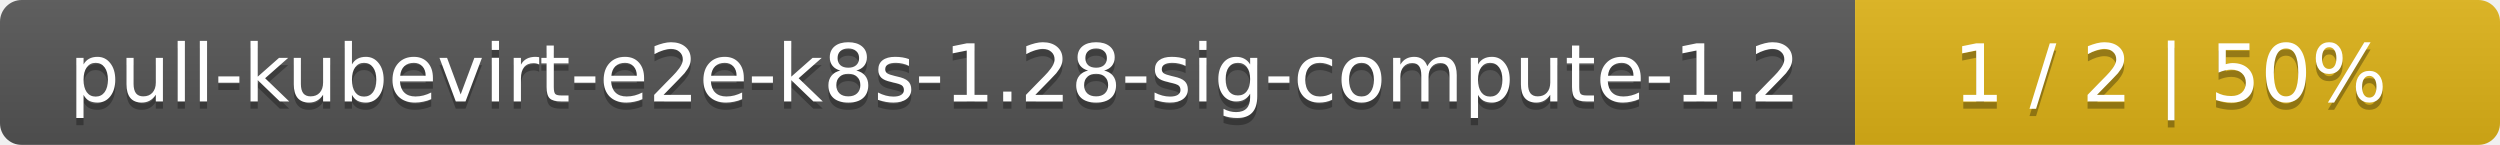
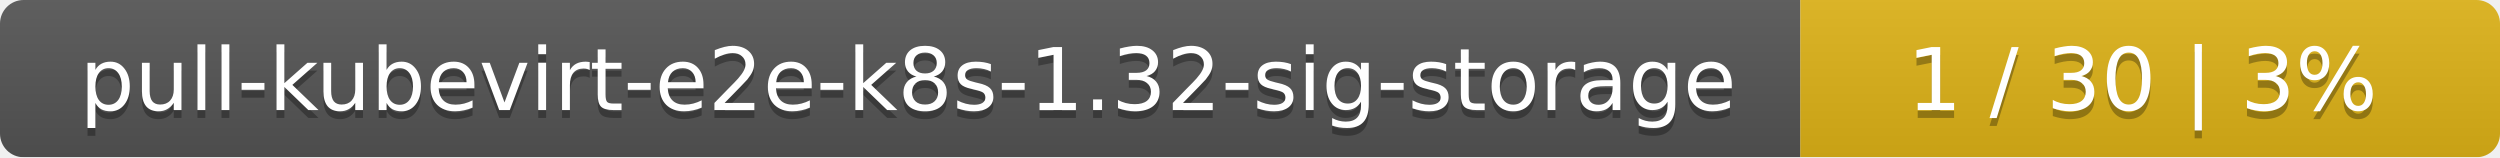
- <svg xmlns="http://www.w3.org/2000/svg" width="345" height="20">
+ <svg xmlns="http://www.w3.org/2000/svg" width="318" height="20">
  <linearGradient id="smooth" x2="0" y2="100%">
    <stop offset="0" stop-color="#bbb" stop-opacity=".1" />
    <stop offset="1" stop-opacity=".1" />
  </linearGradient>
  <mask id="round">
-     <rect width="345" height="20" rx="3" fill="#fff" />
+     <rect width="318" height="20" rx="3" fill="#fff" />
  </mask>
  <g mask="url(#round)">
-     <rect width="256" height="20" fill="#555" />
-     <rect x="256" width="89" height="20" fill="#dfb317" />
-     <rect width="345" height="20" fill="url(#smooth)" />
+     <rect width="229" height="20" fill="#555" />
+     <rect x="229" width="89" height="20" fill="#dfb317" />
+     <rect width="318" height="20" fill="url(#smooth)" />
  </g>
  <g fill="#fff" text-anchor="middle" font-family="DejaVu Sans,Verdana,Geneva,sans-serif" font-size="11">
-     <text x="129" y="15" fill="#010101" fill-opacity=".3">pull-kubevirt-e2e-k8s-1.28-sig-compute-1.2</text>
-     <text x="129" y="14">pull-kubevirt-e2e-k8s-1.28-sig-compute-1.2</text>
-     <text x="299.5" y="15" fill="#010101" fill-opacity=".3">1 / 2    |    50%</text>
-     <text x="299.5" y="14">1 / 2    |    50%</text>
+     <text x="115.5" y="15" fill="#010101" fill-opacity=".3">pull-kubevirt-e2e-k8s-1.32-sig-storage</text>
+     <text x="115.5" y="14">pull-kubevirt-e2e-k8s-1.32-sig-storage</text>
+     <text x="272.5" y="15" fill="#010101" fill-opacity=".3">1 / 30    |    3%</text>
+     <text x="272.5" y="14">1 / 30    |    3%</text>
  </g>
</svg>
